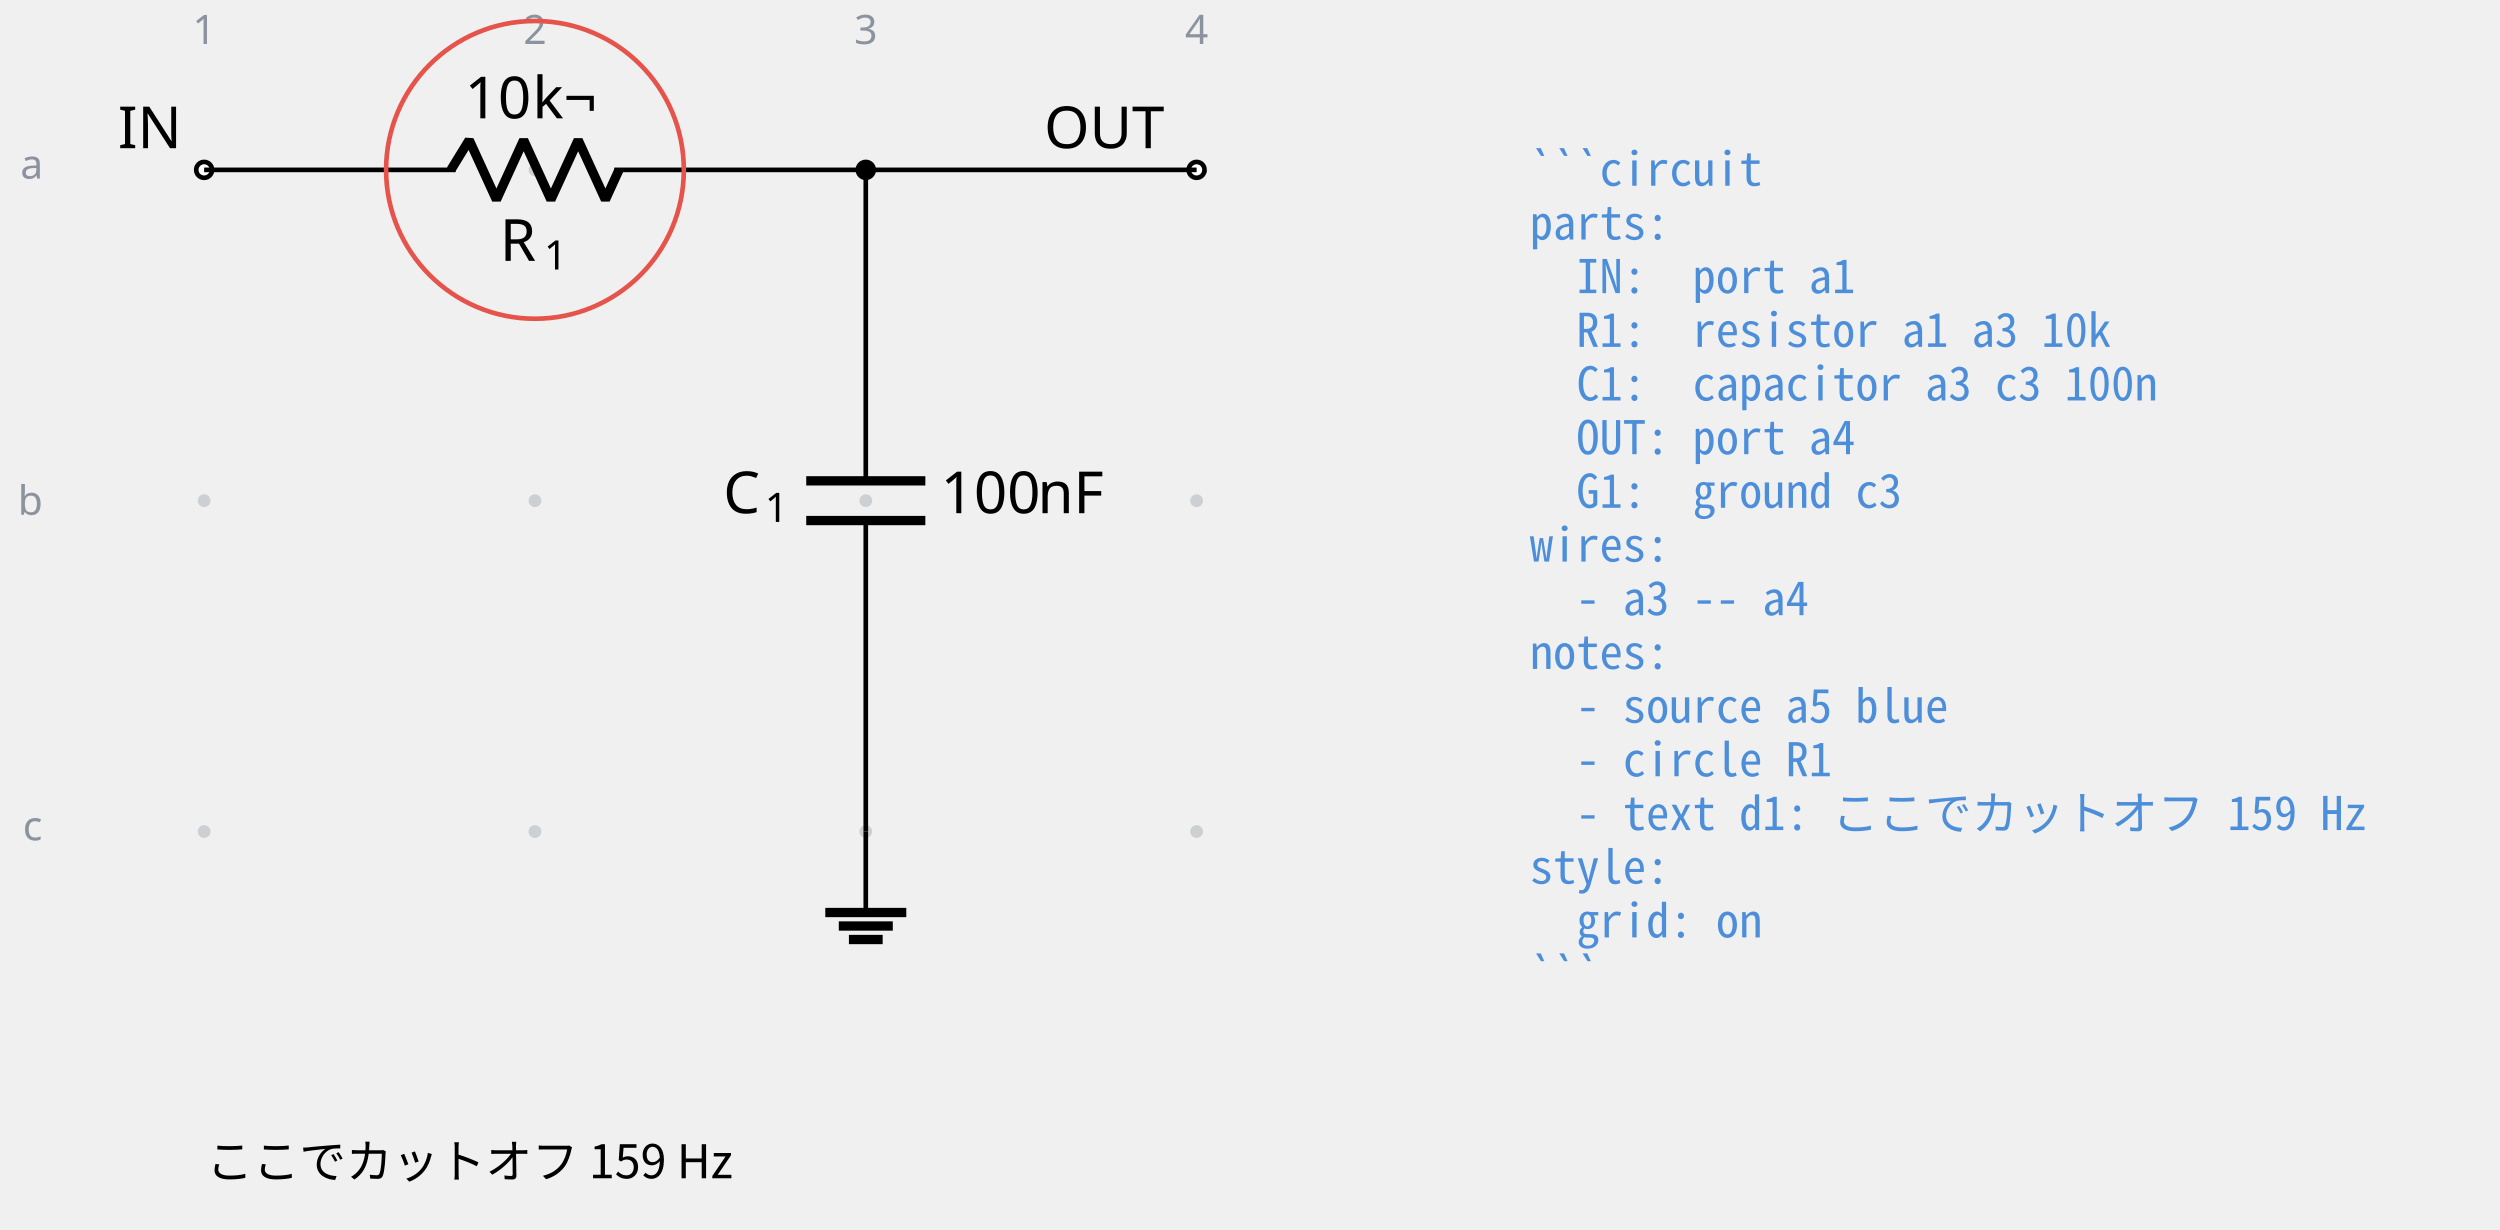
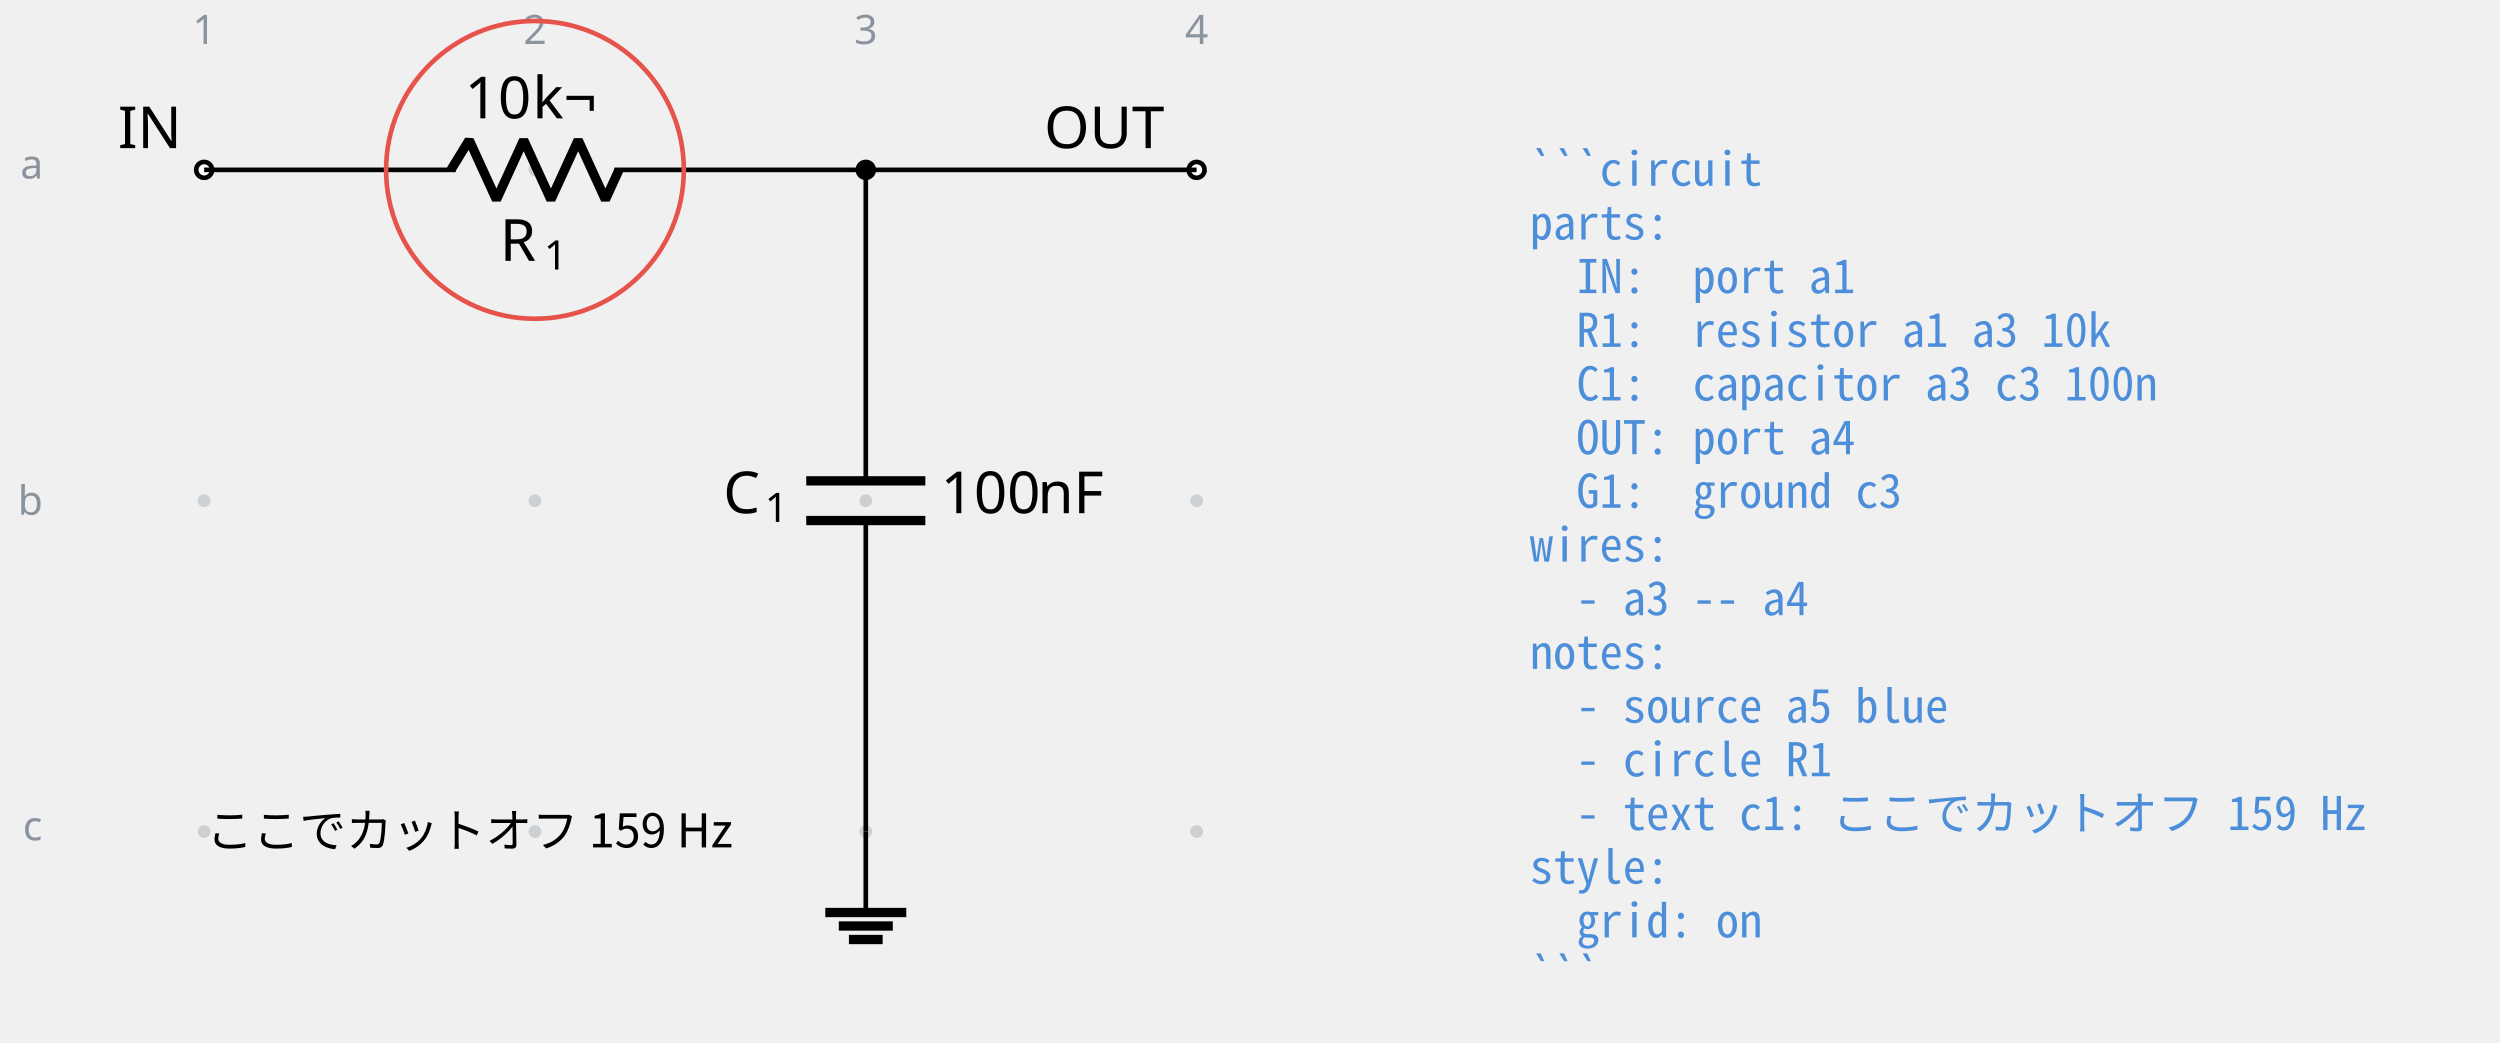
- <svg xmlns="http://www.w3.org/2000/svg" data-circuit-fence="0.1.0" fill="currentColor" width="573.363" height="281.926" viewBox="-72 -72 430.022 211.444">
+ <svg xmlns="http://www.w3.org/2000/svg" data-circuit-fence="0.1.0" fill="currentColor" width="573.363" height="238.981" viewBox="-72 -72 430.022 179.236">
  <g stroke="currentColor" stroke-miterlimit="10" stroke-width=".8">
    <path fill="#8b949e" fill-opacity=".35" stroke="none" stroke-opacity=".35" d="M-35.787-42.781a1.1 1.1 0 1 0-2.2 0 1.1 1.1 0 0 0 2.2 0M-35.787 14.124a1.1 1.1 0 1 0-2.2 0 1.1 1.1 0 0 0 2.2 0M-35.787 71.03a1.1 1.1 0 1 0-2.2 0 1.1 1.1 0 0 0 2.2 0M21.118-42.781a1.1 1.1 0 1 0-2.2 0 1.1 1.1 0 0 0 2.2 0M21.118 14.124a1.1 1.1 0 1 0-2.2 0 1.1 1.1 0 0 0 2.2 0M21.118 71.03a1.1 1.1 0 1 0-2.2 0 1.1 1.1 0 0 0 2.2 0M78.024-42.781a1.1 1.1 0 1 0-2.2 0 1.1 1.1 0 0 0 2.2 0M78.024 14.124a1.1 1.1 0 1 0-2.2 0 1.1 1.1 0 0 0 2.2 0M78.024 71.03a1.1 1.1 0 1 0-2.2 0 1.1 1.1 0 0 0 2.2 0M134.93-42.781a1.1 1.1 0 1 0-2.2 0 1.1 1.1 0 0 0 2.2 0M134.93 14.124a1.1 1.1 0 1 0-2.2 0 1.1 1.1 0 0 0 2.2 0M134.93 71.03a1.1 1.1 0 1 0-2.2 0 1.1 1.1 0 0 0 2.2 0m-1.1 0" />
    <g fill="#8b949e" stroke="#8b949e">
      <text x="-36.887" y="-42.781" fill="#8b949e" stroke="none" font-family="cmr7" font-size="7" transform="translate(-1.993 -21.645)">1</text>
    </g>
    <g fill="#8b949e" stroke="#8b949e">
      <text x="-36.887" y="-42.781" fill="#8b949e" stroke="none" font-family="cmr7" font-size="7" transform="translate(54.912 -21.645)">2</text>
    </g>
    <g fill="#8b949e" stroke="#8b949e">
      <text x="-36.887" y="-42.781" fill="#8b949e" stroke="none" font-family="cmr7" font-size="7" transform="translate(111.818 -21.645)">3</text>
    </g>
    <g fill="#8b949e" stroke="#8b949e">
      <text x="-36.887" y="-42.781" fill="#8b949e" stroke="none" font-family="cmr7" font-size="7" transform="translate(168.723 -21.645)">4</text>
    </g>
    <g fill="#8b949e" stroke="#8b949e">
      <text x="-36.887" y="-42.781" fill="#8b949e" stroke="none" font-family="cmr7" font-size="7" transform="translate(-31.62 1.507)">a</text>
    </g>
    <g fill="#8b949e" stroke="#8b949e">
      <text x="-36.887" y="-42.781" fill="#8b949e" stroke="none" font-family="cmr7" font-size="7" transform="translate(-32.05 59.336)">b</text>
    </g>
    <g fill="#8b949e" stroke="#8b949e">
      <text x="-36.887" y="-42.781" fill="#8b949e" stroke="none" font-family="cmr7" font-size="7" transform="translate(-31.189 115.318)">c</text>
    </g>
    <g fill="#ffffff">
      <path d="M-35.522-42.781a1.365 1.365 0 1 0-2.73 0 1.365 1.365 0 0 0 2.73 0Zm-1.365 0" />
    </g>
    <text x="-36.887" y="-42.781" stroke="none" font-family="cmr10" font-size="10" transform="translate(-14.844 -3.733)">IN</text>
    <path fill="none" d="M-36.887-42.781h.4m-.4 0H6.36m27.315 0h43.248m-.4 0h.4" />
    <g stroke-linejoin="bevel" stroke-width="1.6">
      <path fill="none" d="m5.561-42.781 3.143-5.122L13.39-37.66l4.685-10.243 4.686 10.243 4.686-10.243 4.686 10.243 2.343-5.121" />
    </g>
    <g stroke="none">
      <text x="-36.887" y="-42.781" font-family="cmmi10" font-size="10" transform="translate(50.866 15.648)">R</text>
      <text x="-29.294" y="-41.281" font-family="cmr7" font-size="7" transform="translate(50.866 15.648)">1</text>
    </g>
    <g stroke="none" font-family="cmr10" font-size="10">
      <text x="-36.887" y="-42.781" transform="translate(44.822 -8.863)">10</text>
      <text x="-25.221" y="-42.781" transform="translate(44.822 -8.863)">k¬</text>
    </g>
    <path fill="none" d="M76.924-42.781v.4m0-.4v53.49m0 6.83v53.49m0-.399v.4" />
    <g stroke-width="1.6">
      <path fill="none" d="M87.167 10.71H66.68m20.486 6.828H66.68" />
    </g>
    <g stroke="none">
      <text x="-36.887" y="-42.781" font-family="cmmi10" font-size="10" transform="translate(89.296 59.058)">C</text>
      <text x="-29.74" y="-41.281" font-family="cmr7" font-size="7" transform="translate(89.296 59.058)">1</text>
    </g>
    <g stroke="none" font-family="cmr10" font-size="10">
      <text x="-36.887" y="-42.781" transform="translate(126.693 59.058)">100</text>
      <text x="-20.22" y="-42.781" transform="translate(126.693 59.058)">nF</text>
    </g>
    <g fill="#ffffff">
      <path d="M135.195-42.781a1.365 1.365 0 1 0-2.731 0 1.365 1.365 0 0 0 2.73 0Zm-1.366 0" />
    </g>
    <text x="-36.887" y="-42.781" stroke="none" font-family="cmr10" font-size="10" transform="translate(144.483 -3.733)">OUT</text>
    <path fill="none" d="M76.924 71.03v13.93" />
    <path fill="none" stroke-width="1.6" d="M69.959 84.96h13.93M72.28 87.282h9.287m-7.545 2.322h5.804" />
    <path fill="none" d="M76.924-42.781h56.905" />
    <path d="M78.29-42.781a1.365 1.365 0 1 0-2.732 0 1.365 1.365 0 0 0 2.731 0Zm-1.366 0" />
    <g>
      <text x="-36.887" y="-42.781" fill="#4c8eda" stroke="none" font-family="'Noto Sans Mono CJK JP',ui-monospace,'SFMono-Regular',Consolas,'Liberation Mono',monospace" font-size="8" transform="translate(228.022 2.733)" xml:space="preserve">```circuit</text>
    </g>
    <g>
      <text x="-36.887" y="-42.781" fill="#4c8eda" stroke="none" font-family="'Noto Sans Mono CJK JP',ui-monospace,'SFMono-Regular',Consolas,'Liberation Mono',monospace" font-size="8" transform="translate(228.022 11.98)" xml:space="preserve">parts:</text>
    </g>
    <g>
      <text x="-36.887" y="-42.781" fill="#4c8eda" stroke="none" font-family="'Noto Sans Mono CJK JP',ui-monospace,'SFMono-Regular',Consolas,'Liberation Mono',monospace" font-size="8" transform="translate(228.022 21.2)" xml:space="preserve">  IN:  port a1</text>
    </g>
    <g>
      <text x="-36.887" y="-42.781" fill="#4c8eda" stroke="none" font-family="'Noto Sans Mono CJK JP',ui-monospace,'SFMono-Regular',Consolas,'Liberation Mono',monospace" font-size="8" transform="translate(228.022 30.446)" xml:space="preserve">  R1:  resistor a1 a3 10k</text>
    </g>
    <g>
      <text x="-36.887" y="-42.781" fill="#4c8eda" stroke="none" font-family="'Noto Sans Mono CJK JP',ui-monospace,'SFMono-Regular',Consolas,'Liberation Mono',monospace" font-size="8" transform="translate(228.022 39.665)" xml:space="preserve">  C1:  capacitor a3 c3 100n</text>
    </g>
    <g>
      <text x="-36.887" y="-42.781" fill="#4c8eda" stroke="none" font-family="'Noto Sans Mono CJK JP',ui-monospace,'SFMono-Regular',Consolas,'Liberation Mono',monospace" font-size="8" transform="translate(228.022 48.912)" xml:space="preserve">  OUT: port a4</text>
    </g>
    <g>
      <text x="-36.887" y="-42.781" fill="#4c8eda" stroke="none" font-family="'Noto Sans Mono CJK JP',ui-monospace,'SFMono-Regular',Consolas,'Liberation Mono',monospace" font-size="8" transform="translate(228.022 58.131)" xml:space="preserve">  G1:  ground c3</text>
    </g>
    <g>
      <text x="-36.887" y="-42.781" fill="#4c8eda" stroke="none" font-family="'Noto Sans Mono CJK JP',ui-monospace,'SFMono-Regular',Consolas,'Liberation Mono',monospace" font-size="8" transform="translate(228.022 67.378)" xml:space="preserve">wires:</text>
    </g>
    <g>
      <text x="-36.887" y="-42.781" fill="#4c8eda" stroke="none" font-family="'Noto Sans Mono CJK JP',ui-monospace,'SFMono-Regular',Consolas,'Liberation Mono',monospace" font-size="8" transform="translate(228.022 76.596)" xml:space="preserve">  - a3 -- a4</text>
    </g>
    <g>
      <text x="-36.887" y="-42.781" fill="#4c8eda" stroke="none" font-family="'Noto Sans Mono CJK JP',ui-monospace,'SFMono-Regular',Consolas,'Liberation Mono',monospace" font-size="8" transform="translate(228.022 85.844)" xml:space="preserve">notes:</text>
    </g>
    <g>
      <text x="-36.887" y="-42.781" fill="#4c8eda" stroke="none" font-family="'Noto Sans Mono CJK JP',ui-monospace,'SFMono-Regular',Consolas,'Liberation Mono',monospace" font-size="8" transform="translate(228.022 95.091)" xml:space="preserve">  - source a5 blue</text>
    </g>
    <g>
      <text x="-36.887" y="-42.781" fill="#4c8eda" stroke="none" font-family="'Noto Sans Mono CJK JP',ui-monospace,'SFMono-Regular',Consolas,'Liberation Mono',monospace" font-size="8" transform="translate(228.022 104.31)" xml:space="preserve">  - circle R1</text>
    </g>
    <g>
-       <text x="-36.887" y="-42.781" fill="#4c8eda" stroke="none" font-family="'Noto Sans Mono CJK JP',ui-monospace,'SFMono-Regular',Consolas,'Liberation Mono',monospace" font-size="8" transform="translate(228.022 113.557)" xml:space="preserve">  - text d1: ここでカットオフ 159 Hz</text>
+       <text x="-36.887" y="-42.781" fill="#4c8eda" stroke="none" font-family="'Noto Sans Mono CJK JP',ui-monospace,'SFMono-Regular',Consolas,'Liberation Mono',monospace" font-size="8" transform="translate(228.022 113.557)" xml:space="preserve">  - text c1: ここでカットオフ 159 Hz</text>
    </g>
    <g>
      <text x="-36.887" y="-42.781" fill="#4c8eda" stroke="none" font-family="'Noto Sans Mono CJK JP',ui-monospace,'SFMono-Regular',Consolas,'Liberation Mono',monospace" font-size="8" transform="translate(228.022 122.775)" xml:space="preserve">style:</text>
    </g>
    <g>
      <text x="-36.887" y="-42.781" fill="#4c8eda" stroke="none" font-family="'Noto Sans Mono CJK JP',ui-monospace,'SFMono-Regular',Consolas,'Liberation Mono',monospace" font-size="8" transform="translate(228.022 132.023)" xml:space="preserve">  grid: on</text>
    </g>
    <g>
      <text x="-36.887" y="-42.781" fill="#4c8eda" stroke="none" font-family="'Noto Sans Mono CJK JP',ui-monospace,'SFMono-Regular',Consolas,'Liberation Mono',monospace" font-size="8" transform="translate(228.022 141.241)" xml:space="preserve">```</text>
    </g>
    <path fill="none" stroke="#e5534b" d="M45.626-42.781c0-14.143-11.465-25.608-25.608-25.608-14.142 0-25.607 11.465-25.607 25.608 0 14.142 11.465 25.607 25.607 25.607 14.143 0 25.608-11.465 25.608-25.607Zm-25.608 0" />
    <g>
-       <text x="-36.887" y="-42.781" fill="currentColor" stroke="none" font-family="'Noto Sans CJK JP','Noto Sans JP','Hiragino Sans','Yu Gothic',sans-serif" font-size="8" transform="translate(.4 173.45)">ここでカットオフ 159 Hz</text>
+       <text x="-36.887" y="-42.781" fill="currentColor" stroke="none" font-family="'Noto Sans CJK JP','Noto Sans JP','Hiragino Sans','Yu Gothic',sans-serif" font-size="8" transform="translate(.4 116.544)">ここでカットオフ 159 Hz</text>
    </g>
  </g>
</svg>
